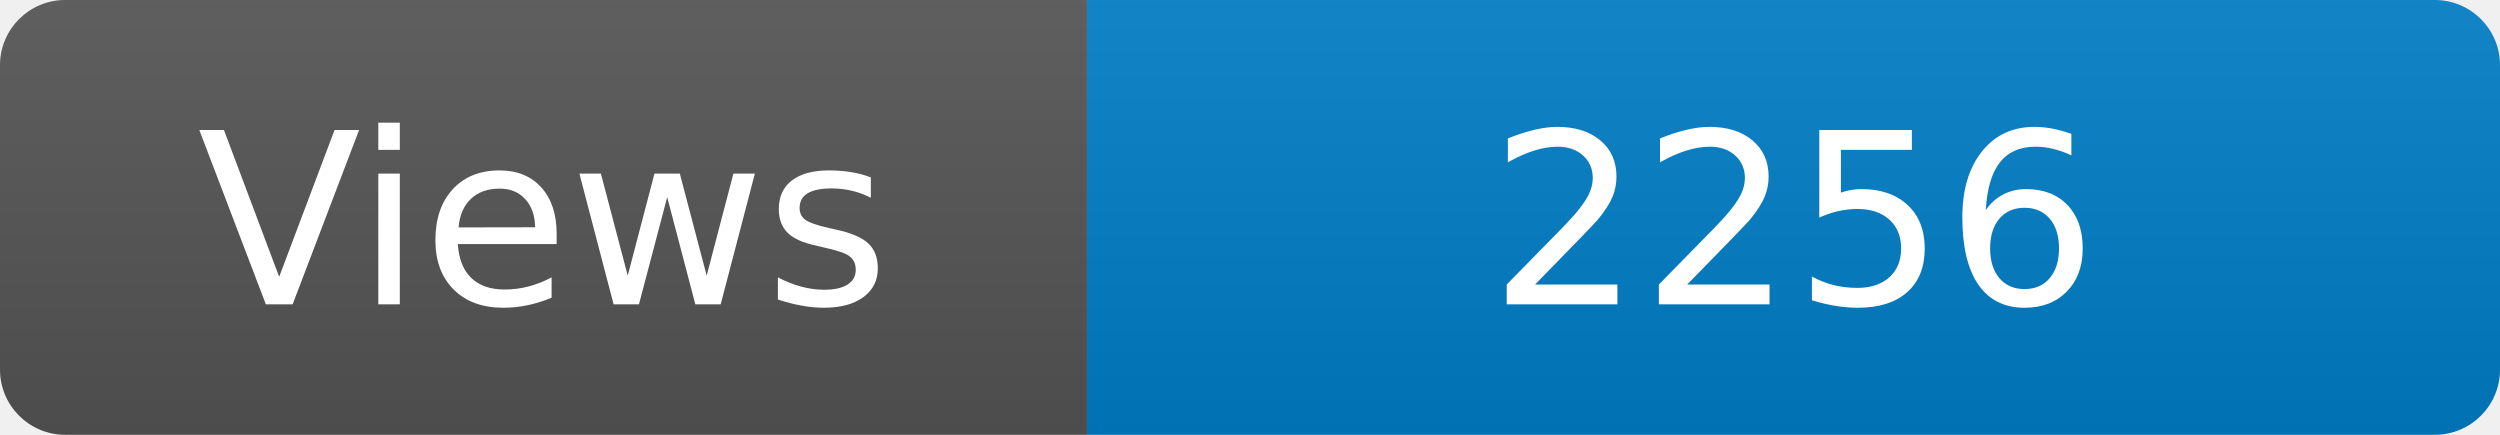
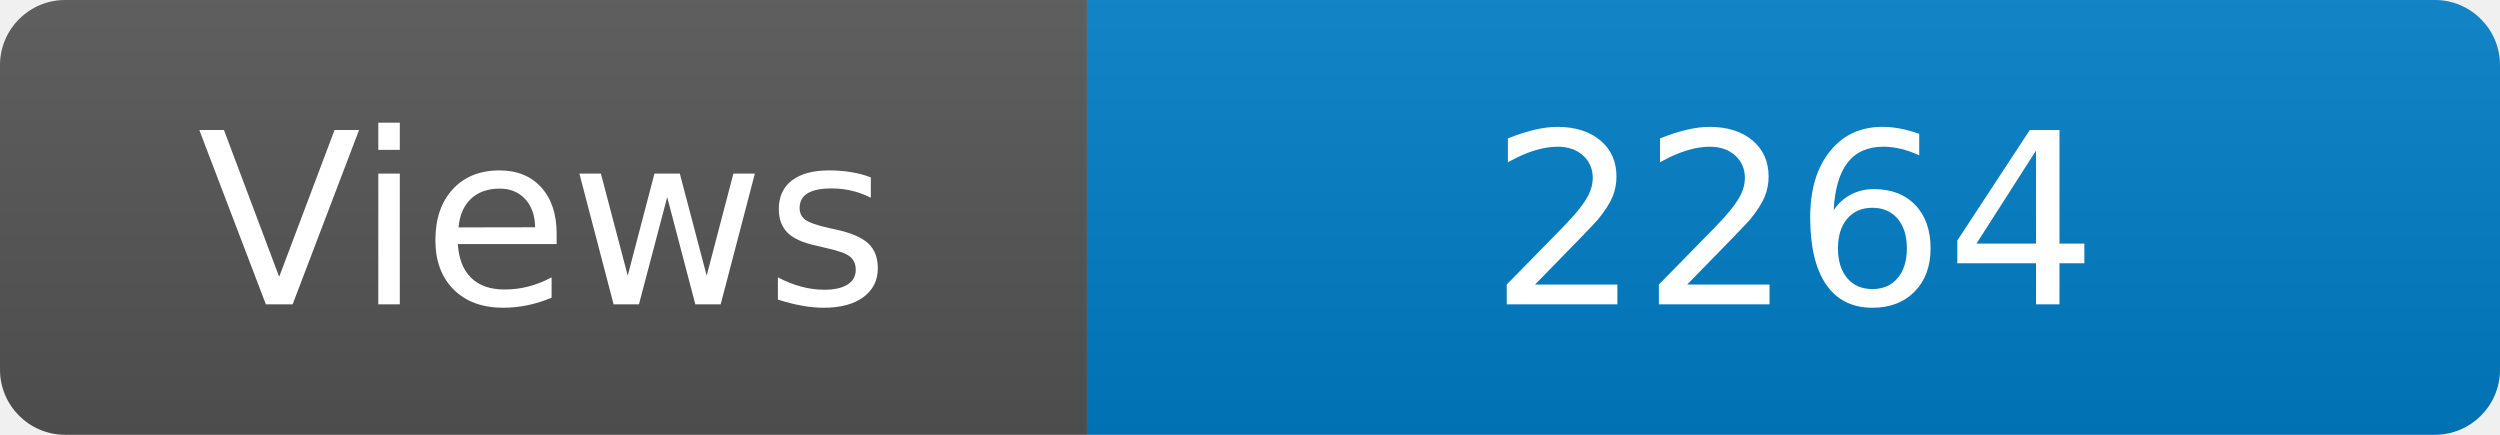
<svg xmlns="http://www.w3.org/2000/svg" width="115" height="20" role="img" aria-label="Maintained?: yes">
  <linearGradient id="s" x2="0" y2="100%">
    <stop offset="0" stop-color="#bbb" stop-opacity=".1" />
    <stop offset="1" stop-opacity=".1" />
  </linearGradient>
  <clipPath id="r">
    <rect width="115" height="20" rx="3" fill="#fff" />
  </clipPath>
  <g clip-path="url(#r)">
    <rect width="50" height="20" fill="#555" />
    <rect x="50" width="160" height="20" fill="#007ec6" />
    <rect width="115" height="20" fill="url(#s)" />
  </g>
  <g fill="#fff" text-anchor="middle" font-family="Verdana,Geneva,DejaVu Sans,sans-serif" font-size="110">
    <text x="250" y="140" transform="scale(.1)" fill="#fff">Views</text>
-     <text x="825" y="140" transform="scale(.1)" fill="#fff">2256</text>
+     <text x="825" y="140" transform="scale(.1)" fill="#fff">2264</text>
  </g>
</svg>
